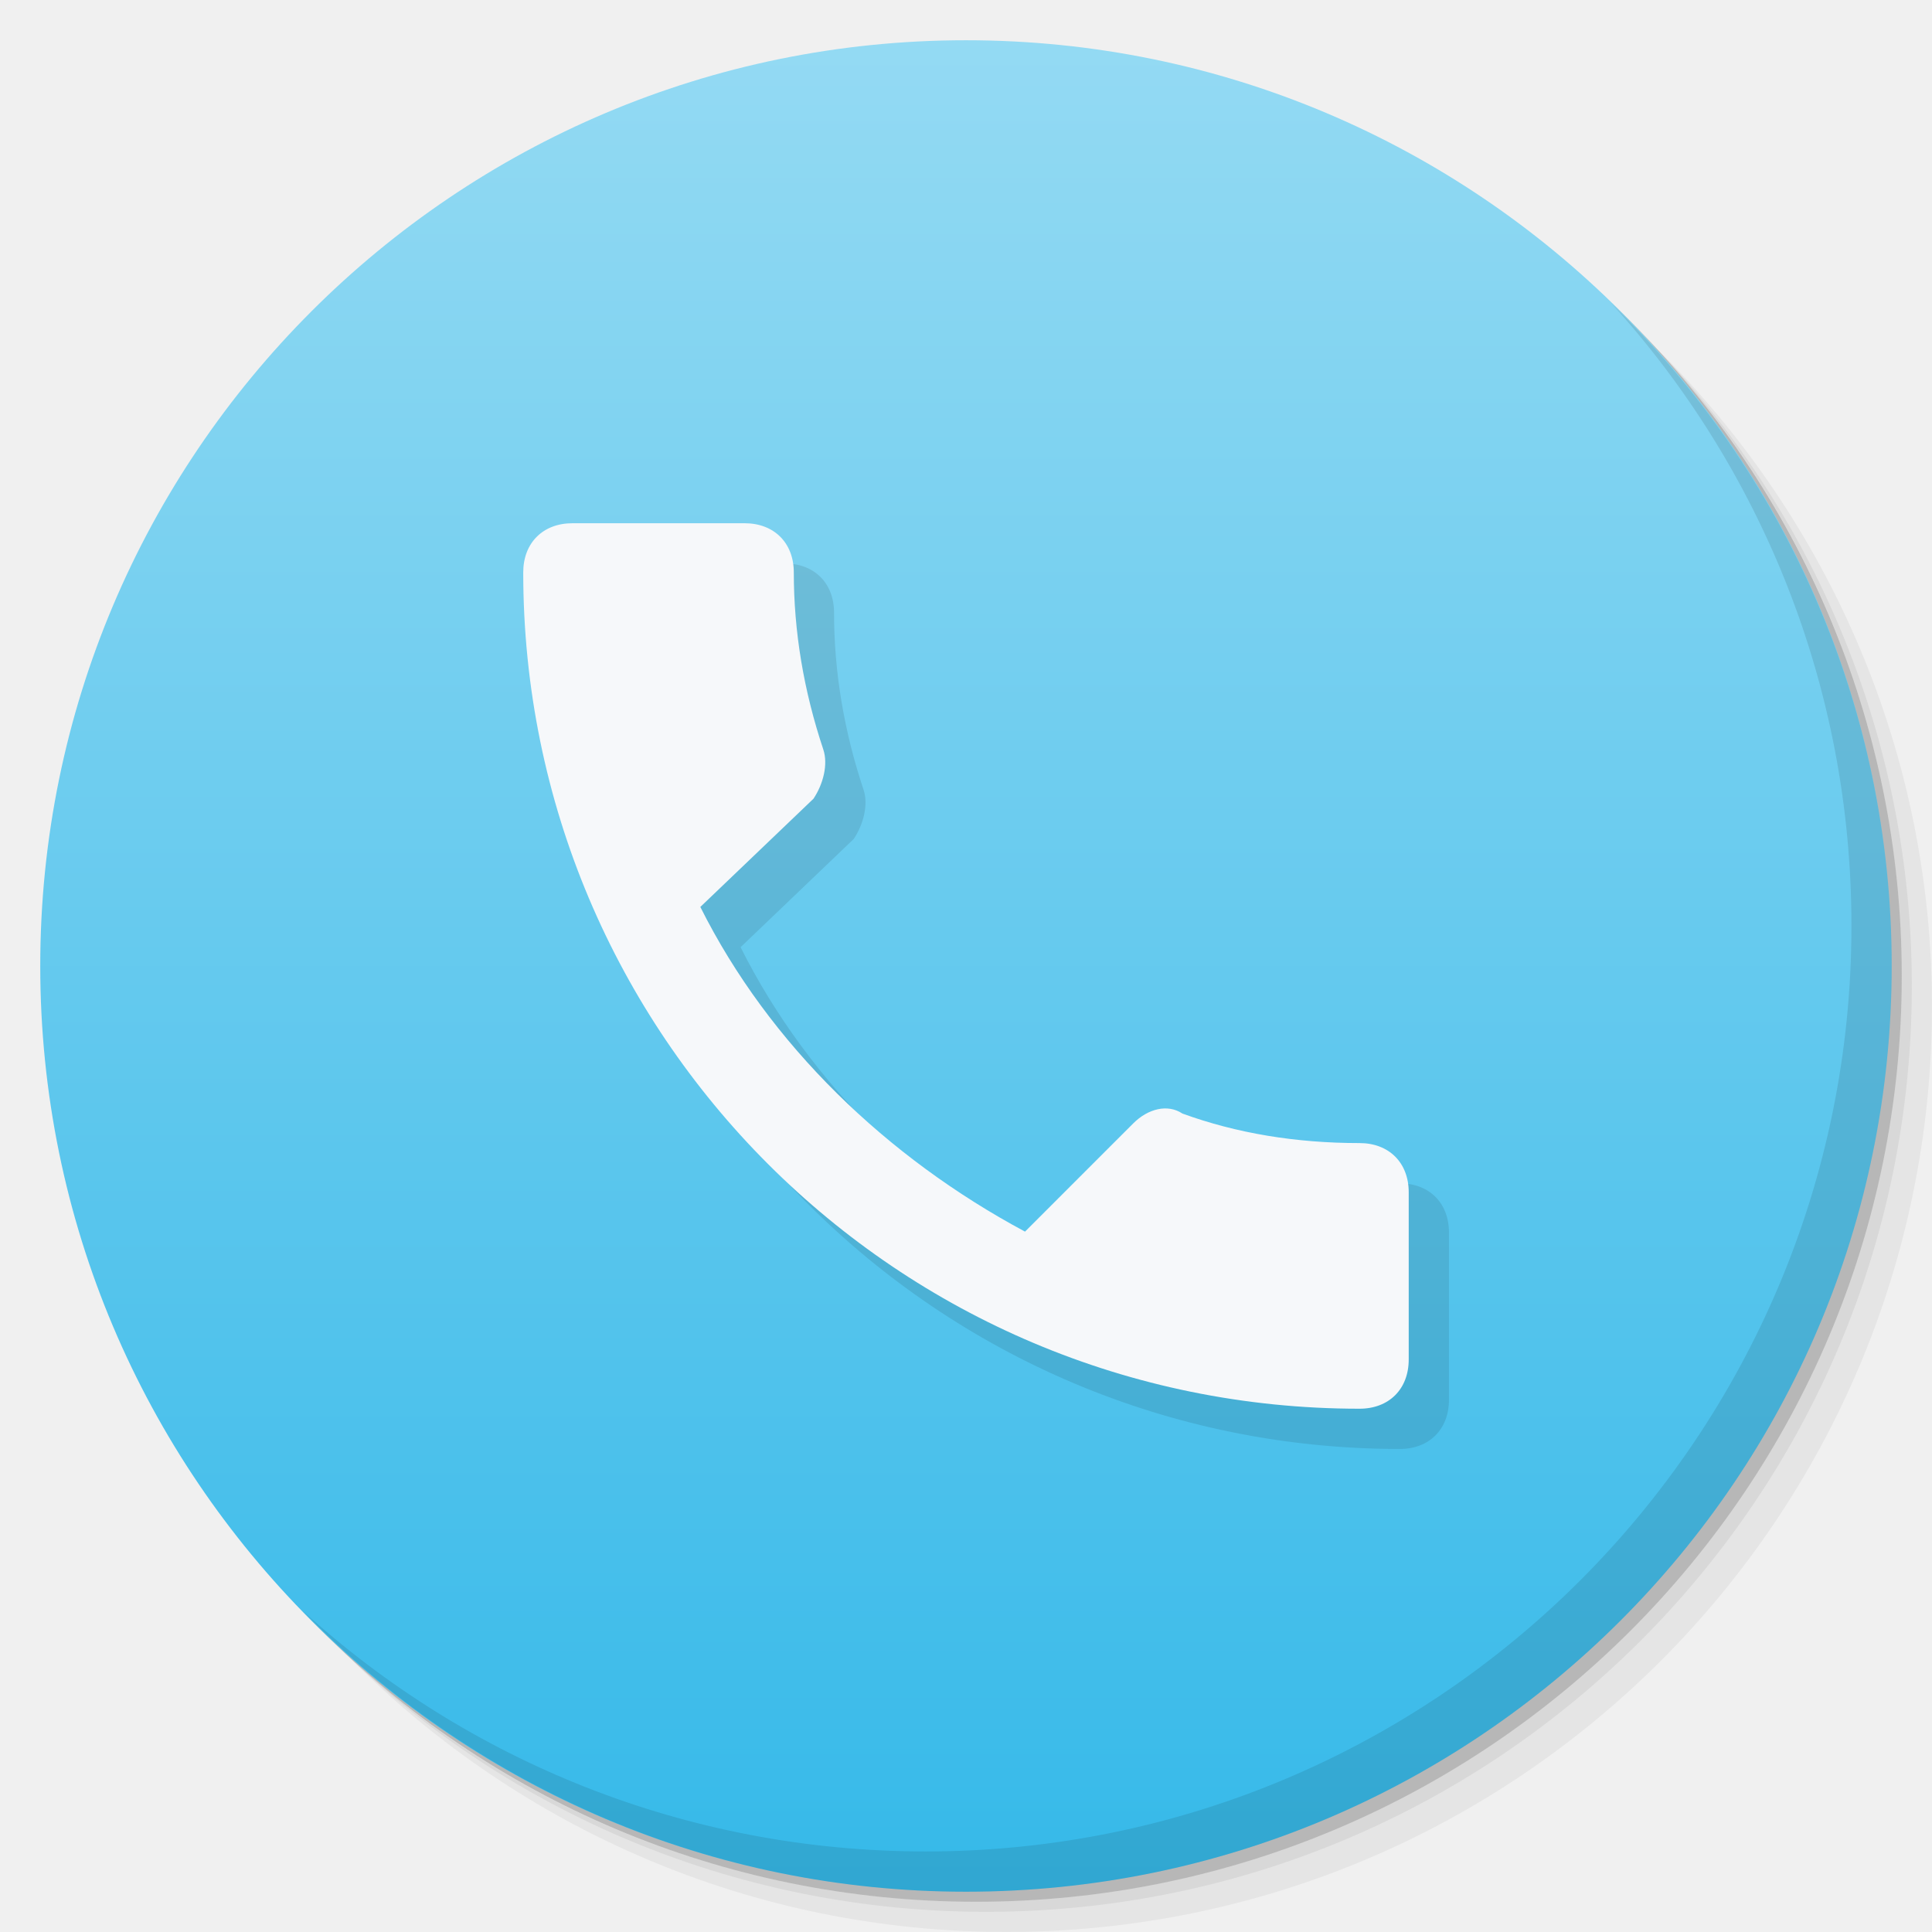
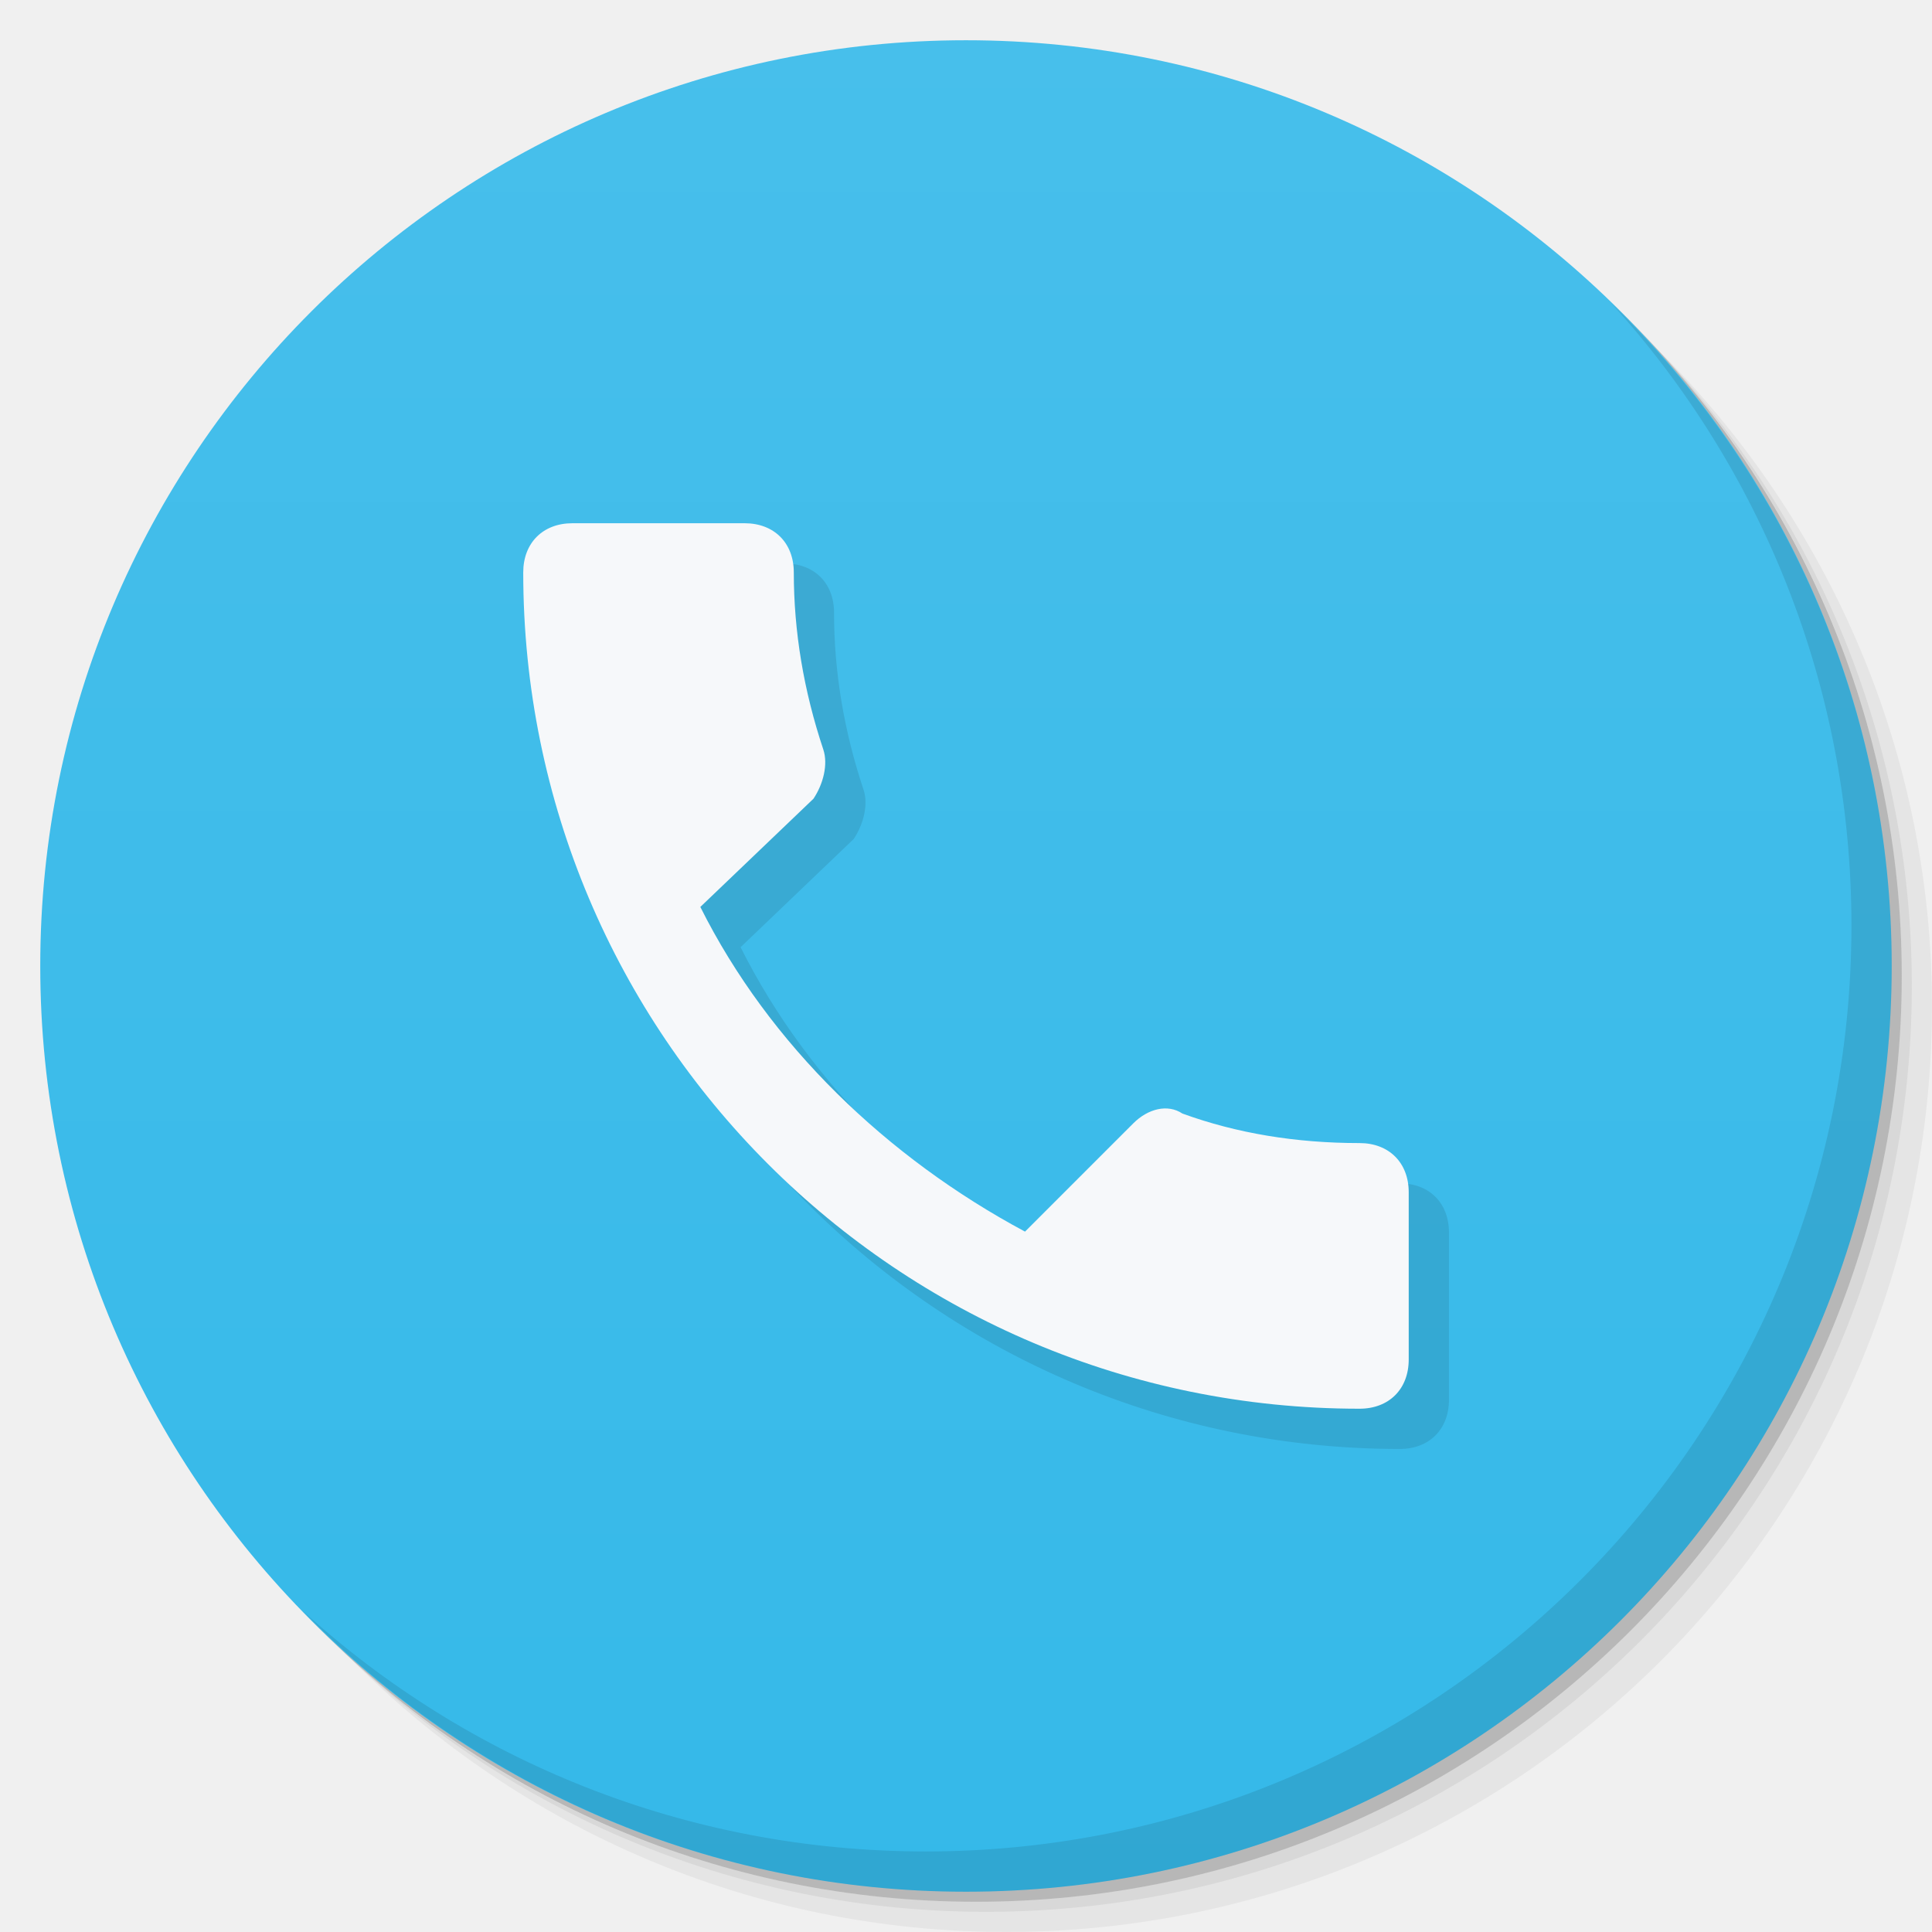
<svg xmlns="http://www.w3.org/2000/svg" xmlns:xlink="http://www.w3.org/1999/xlink" width="48" viewBox="0 0 13.547 13.547" height="48" id="svg2" version="1.1">
  <defs id="defs4">
    <linearGradient id="linearGradient4073">
      <stop style="stop-color:#35b9e9;stop-opacity:1;" offset="0" id="stop4075" />
-       <stop style="stop-color:#94daf3;stop-opacity:1;" offset="1" id="stop4077" />
+       <stop style="stop-color:#47bfeb;stop-opacity:1;" offset="1" id="stop4077" />
    </linearGradient>
    <linearGradient id="linearGradient4121">
      <stop style="stop-color:#91b0c7;stop-opacity:1;" offset="0" id="stop4123" />
      <stop style="stop-color:#91b0c7;stop-opacity:0;" offset="1" id="stop4125" />
    </linearGradient>
    <linearGradient id="linearGradient3944">
      <stop style="stop-color:#333333;stop-opacity:1;" offset="0" id="stop3946" />
      <stop style="stop-color:#3d3d3d;stop-opacity:1;" offset="1" id="stop3948" />
    </linearGradient>
    <linearGradient id="0">
      <stop stop-color="#198ba6" id="stop7" />
      <stop offset="1" stop-color="#42c9e7" id="stop9" />
    </linearGradient>
    <clipPath id="clipPath11">
      <path d="m 489.217,197.275 c -2.603,0 -3.953,-1.367 -3.953,-3.971 l 0,0 0,-1.034 c 0,-2.604 1.35,-3.971 3.953,-3.971 l 0,0 1.035,0 c 2.62,0 3.97,1.367 3.97,3.971 l 0,0 0,1.034 c 0,2.604 -1.35,3.971 -3.97,3.971 l 0,0 -1.035,0 z" id="path13" />
    </clipPath>
    <linearGradient id="1">
      <stop stop-color="#620000" id="stop16" offset="0" style="stop-color:#f96963;stop-opacity:1;" />
      <stop offset="1" stop-color="#dd0f0f" id="stop18" style="stop-color:#f96963;stop-opacity:1;" />
    </linearGradient>
    <clipPath id="clipPath20">
      <rect y="223" x="307" height="42" width="42" transform="matrix(0,1,-1,0,0,0)" fill="url(#2)" color="#bebebe" rx="9" id="rect22" />
    </clipPath>
    <linearGradient xlink:href="#1" id="2" gradientUnits="userSpaceOnUse" gradientTransform="matrix(0.175,0,0,0.175,302.8,216)" y1="280" x2="0" y2="40" />
    <clipPath id="clipPath25">
      <rect y="85" x="433" height="22" width="22" fill="url(#3)" color="#bebebe" rx="4" id="rect27" />
    </clipPath>
    <linearGradient xlink:href="#1" id="3" gradientUnits="userSpaceOnUse" gradientTransform="matrix(0.0875,0,0,0.0875,430.9,81.5)" y1="291.43" x2="0" y2="40" />
    <clipPath id="clipPath30">
      <rect width="30" height="30" x="433" y="37" fill="url(#4)" color="#bebebe" rx="6" id="rect32" />
    </clipPath>
    <linearGradient xlink:href="#1" id="4" gradientUnits="userSpaceOnUse" gradientTransform="matrix(0.1193182,0,0,0.1193182,430.1364,32.22727)" y1="291.43" x2="0" y2="40" />
    <clipPath id="clipPath35">
      <rect width="16" height="16" x="304" y="212" transform="matrix(0,1,-1,0,0,0)" fill="url(#5)" color="#bebebe" rx="3" id="rect37" />
    </clipPath>
    <linearGradient xlink:href="#1" id="5" gradientUnits="userSpaceOnUse" gradientTransform="matrix(0.06666667,0,0,0.06666667,302.4,209.3333)" y1="280" x2="0" y2="40" />
    <clipPath id="clipPath40">
      <rect y="46" x="34" height="220" width="220" fill="url(#6)" color="#bebebe" rx="50" id="rect42" />
    </clipPath>
    <linearGradient xlink:href="#1" id="6" gradientUnits="userSpaceOnUse" gradientTransform="translate(0,-4)" y1="280" x2="0" y2="40" />
    <clipPath id="clipPath45">
      <rect y="142" x="290" height="60" width="60" fill="url(#7)" color="#bebebe" rx="12.5" id="rect47" />
    </clipPath>
    <linearGradient xlink:href="#1" id="7" gradientUnits="userSpaceOnUse" y1="204" x2="0" y2="140" />
    <clipPath id="clipPath50">
      <rect width="88" height="88" x="292" y="32" fill="url(#8)" color="#bebebe" rx="18" id="rect52" />
    </clipPath>
    <linearGradient xlink:href="#1" id="8" gradientUnits="userSpaceOnUse" y1="124" x2="0" y2="28" />
    <clipPath id="clipPath55">
      <rect y="101" x="417" height="22" width="22" fill="url(#9)" color="#bebebe" rx="5" id="rect57" />
    </clipPath>
    <linearGradient xlink:href="#1" id="9" gradientUnits="userSpaceOnUse" gradientTransform="matrix(0.0875,0,0,0.0875,414.9,97.5)" y1="302.86" x2="0" y2="28.571" />
    <clipPath id="clipPath60">
      <rect width="30" height="30" x="417" y="53" fill="url(#A)" color="#bebebe" rx="7" id="rect62" />
    </clipPath>
    <linearGradient xlink:href="#1" id="A" gradientUnits="userSpaceOnUse" gradientTransform="matrix(0.1193182,0,0,0.1193182,414.1364,48.22727)" y1="299.81" x2="0" y2="31.619" />
    <use id="B" opacity="0.2" fill="#ffffff" xlink:href="#U" />
    <clipPath id="clipPath66">
      <use xlink:href="#B" transform="matrix(8,0,0,8,-2141.576,-54.42424)" id="use68" />
    </clipPath>
    <clipPath id="clipPath70">
      <use xlink:href="#B" id="use72" />
    </clipPath>
    <use id="C" fill="none" xlink:href="#U" />
    <clipPath id="clipPath75">
      <use xlink:href="#C" id="use77" />
    </clipPath>
    <clipPath id="clipPath79">
      <use transform="matrix(8,0,0,8,-2141.576,-54.42424)" xlink:href="#C" id="use81" />
    </clipPath>
    <use id="D" fill="none" xlink:href="#U" />
    <clipPath id="clipPath84">
      <use xlink:href="#D" id="use86" />
    </clipPath>
    <clipPath id="clipPath88">
      <use transform="matrix(8,0,0,8,-2141.576,-54.42424)" xlink:href="#D" id="use90" />
    </clipPath>
    <use id="E" fill="none" xlink:href="#U" />
    <clipPath id="clipPath93">
      <use xlink:href="#E" id="use95" />
    </clipPath>
    <clipPath id="clipPath97">
      <use transform="matrix(8,0,0,8,-2141.576,-54.42424)" xlink:href="#E" id="use99" />
    </clipPath>
    <use id="F" fill="none" xlink:href="#U" />
    <clipPath id="clipPath102">
      <use xlink:href="#F" id="use104" />
    </clipPath>
    <clipPath id="clipPath106">
      <use transform="matrix(8,0,0,8,-2141.576,-54.42424)" xlink:href="#F" id="use108" />
    </clipPath>
    <use id="G" fill="none" xlink:href="#U" />
    <clipPath id="clipPath111">
      <use xlink:href="#G" id="use113" />
    </clipPath>
    <clipPath id="clipPath115">
      <use transform="matrix(8,0,0,8,-2141.576,-54.42424)" xlink:href="#G" id="use117" />
    </clipPath>
    <use id="H" fill="none" xlink:href="#U" />
    <clipPath id="clipPath120">
      <use xlink:href="#H" id="use122" />
    </clipPath>
    <clipPath id="clipPath124">
      <use transform="matrix(8,0,0,8,-2141.576,-54.42424)" xlink:href="#H" id="use126" />
    </clipPath>
    <use id="I" fill="none" xlink:href="#U" />
    <clipPath id="clipPath129">
      <use xlink:href="#I" id="use131" />
    </clipPath>
    <clipPath id="clipPath133">
      <rect y="223" x="307" height="42" width="42" transform="matrix(0,1,-1,0,0,0)" fill="url(#2)" color="#bebebe" rx="9" id="rect135" />
    </clipPath>
    <clipPath id="clipPath137">
      <rect y="85" x="433" height="22" width="22" fill="url(#3)" color="#bebebe" rx="4" id="rect139" />
    </clipPath>
    <clipPath id="clipPath141">
      <rect width="30" height="30" x="433" y="37" fill="url(#4)" color="#bebebe" rx="6" id="rect143" />
    </clipPath>
    <clipPath id="clipPath145">
      <rect width="16" height="16" x="304" y="212" transform="matrix(0,1,-1,0,0,0)" fill="url(#5)" color="#bebebe" rx="3" id="rect147" />
    </clipPath>
    <clipPath id="clipPath149">
      <rect y="46" x="34" height="220" width="220" fill="url(#6)" color="#bebebe" rx="50" id="rect151" />
    </clipPath>
    <clipPath id="clipPath153">
      <rect y="142" x="290" height="60" width="60" fill="url(#7)" color="#bebebe" rx="12.5" id="rect155" />
    </clipPath>
    <clipPath id="clipPath157">
      <rect width="88" height="88" x="292" y="32" fill="url(#8)" color="#bebebe" rx="18" id="rect159" />
    </clipPath>
    <clipPath id="clipPath161">
      <rect y="101" x="417" height="22" width="22" fill="url(#9)" color="#bebebe" rx="5" id="rect163" />
    </clipPath>
    <clipPath id="clipPath165">
      <rect width="30" height="30" x="417" y="53" fill="url(#A)" color="#bebebe" rx="7" id="rect167" />
    </clipPath>
    <clipPath id="clipPath169">
      <use transform="matrix(8,0,0,8,-2141.576,-54.42424)" xlink:href="#I" id="use171" />
    </clipPath>
    <use id="J" fill="none" xlink:href="#U" />
    <clipPath id="clipPath174">
      <use xlink:href="#J" id="use176" />
    </clipPath>
    <clipPath id="clipPath178">
      <use transform="matrix(8,0,0,8,-2141.576,-54.42424)" xlink:href="#J" id="use180" />
    </clipPath>
    <use id="K" fill="none" xlink:href="#U" />
    <clipPath id="clipPath183">
      <use xlink:href="#K" id="use185" />
    </clipPath>
    <clipPath id="clipPath187">
      <use transform="matrix(8,0,0,8,-2141.576,-54.42424)" xlink:href="#K" id="use189" />
    </clipPath>
    <use id="L" fill="none" xlink:href="#U" />
    <clipPath id="clipPath192">
      <use xlink:href="#L" id="use194" />
    </clipPath>
    <clipPath id="clipPath196">
      <use transform="matrix(8,0,0,8,-2141.576,-54.42424)" xlink:href="#L" id="use198" />
    </clipPath>
    <use id="M" fill="none" xlink:href="#U" />
    <clipPath id="clipPath201">
      <use xlink:href="#M" id="use203" />
    </clipPath>
    <clipPath id="clipPath205">
      <use transform="matrix(8,0,0,8,-2141.576,-54.42424)" xlink:href="#M" id="use207" />
    </clipPath>
    <use id="N" fill="none" xlink:href="#U" />
    <clipPath id="clipPath210">
      <use xlink:href="#N" id="use212" />
    </clipPath>
    <clipPath id="clipPath214">
      <use transform="matrix(8,0,0,8,-2141.576,-54.42424)" xlink:href="#N" id="use216" />
    </clipPath>
    <use id="O" fill="none" xlink:href="#U" />
    <clipPath id="clipPath219">
      <use xlink:href="#O" id="use221" />
    </clipPath>
    <clipPath id="clipPath223">
      <use transform="matrix(8,0,0,8,-2141.576,-54.42424)" xlink:href="#O" id="use225" />
    </clipPath>
    <clipPath id="clipPath227">
      <path d="m 296,26 a 10,10 0 1 1 -20,0 10,10 0 1 1 20,0 z" id="path229" />
    </clipPath>
    <linearGradient gradientUnits="userSpaceOnUse" x2="0" y2="40" y1="280" xlink:href="#Q" id="P" gradientTransform="matrix(.175 0 0 .175 302.8 216)" />
    <linearGradient id="Q">
      <stop stop-color="#151515" id="stop233" />
      <stop offset="1" stop-color="#222" id="stop235" />
    </linearGradient>
    <linearGradient gradientUnits="userSpaceOnUse" x2="0" y2="90" y1="230" xlink:href="#Q" id="R" gradientTransform="matrix(.375 0 0 .375 298 16)" />
    <linearGradient gradientUnits="userSpaceOnUse" x2="0" y2="90" y1="230" xlink:href="#Q" id="S" gradientTransform="matrix(.25 0 0 .25 300 132)" />
    <clipPath id="clipPath239">
      <rect height="20" rx="4" y="78" x="434" width="20" color="#bebebe" id="rect241" />
    </clipPath>
    <clipPath id="clipPath243">
      <rect height="22" rx="4" y="77" x="433" width="22" color="#bebebe" id="rect245" />
    </clipPath>
    <clipPath id="clipPath247">
      <rect height="22" rx="5" y="77" x="433" width="22" color="#bebebe" id="rect249" />
    </clipPath>
    <clipPath id="clipPath251">
      <rect height="30" rx="6" y="29" x="433" width="30" color="#bebebe" id="rect253" />
    </clipPath>
    <clipPath id="clipPath255">
      <rect transform="matrix(0 -1 1 0 0 0)" height="60" rx="12.5" y="142" x="306" width="60" fill="url(#S)" color="#bebebe" id="rect257" />
    </clipPath>
    <clipPath id="clipPath259">
      <rect height="90" rx="18.75" y="31" x="307" width="90" fill="url(#R)" color="#bebebe" id="rect261" />
    </clipPath>
    <clipPath id="clipPath263">
      <rect height="30" rx="4" y="29" x="433" width="30" opacity="0.2" fill="#6d6d6d" color="#bebebe" id="rect265" />
    </clipPath>
    <clipPath id="clipPath267">
      <rect height="22" rx="3" y="77" x="433" width="22" opacity="0.2" fill="#6d6d6d" color="#bebebe" id="rect269" />
    </clipPath>
    <clipPath id="clipPath271">
      <path d="m 144,70 c -49.706,0 -90,40.294 -90,90 0,49.706 40.294,90 90,90 49.706,0 90,-40.294 90,-90 0,-49.706 -40.294,-90 -90,-90 z m 0,32.188 c 32.033,0 58,25.967 58,58 0,32.033 -25.967,58 -58,58 -32.033,0 -58,-25.967 -58,-58 0,-32.033 25.967,-58 58,-58 z" id="path273" />
    </clipPath>
    <clipPath id="clipPath275">
      <path d="m 152,204 a 8,8 0 1 1 -16,0 8,8 0 1 1 16,0 z" id="path277" />
    </clipPath>
    <clipPath id="clipPath279">
      <rect height="16" rx="3" y="116" x="432" width="16" color="#bebebe" id="rect281" />
    </clipPath>
    <clipPath id="clipPath283">
      <path d="m 145,215 c 33.137,0 60,-26.863 60,-60 0,-33.137 -26.863,-60 -60,-60 -33.137,0 -60,26.863 -60,60 0,12.507 3.829,24.106 10.375,33.719 L 89,211 111.281,204.625 C 120.894,211.172 132.493,215 145,215 z" id="path285" />
    </clipPath>
    <clipPath id="clipPath287">
      <path d="m 98.031,23.191 c -41.492,1.052 -74.844,35.068 -74.844,76.812 0,42.407 34.406,76.812 76.812,76.812 42.407,0 76.812,-34.406 76.812,-76.812 0,-42.407 -34.406,-76.812 -76.812,-76.812 -0.663,0 -1.31,-0.017 -1.969,0 z M 100,50.66 c 27.245,0 49.344,22.099 49.344,49.344 -1e-5,27.245 -22.099,49.344 -49.344,49.344 -27.245,-1e-5 -49.344,-22.099 -49.344,-49.344 0,-27.245 22.099,-49.344 49.344,-49.344 z" id="path289" />
    </clipPath>
    <clipPath id="clipPath291">
      <rect height="16" rx="2" y="116" x="432" width="16" opacity="0.2" fill="#6d6d6d" color="#bebebe" id="rect293" />
    </clipPath>
    <clipPath id="clipPath295">
      <rect height="240" rx="50" y="36" x="24" width="240" fill="#986767" color="#bebebe" id="rect297" />
    </clipPath>
    <clipPath id="clipPath299">
      <rect transform="rotate(90)" height="42" rx="9" y="223" x="307" width="42" fill="url(#P)" color="#bebebe" id="rect301" />
    </clipPath>
    <linearGradient xlink:href="#0" id="T" gradientUnits="userSpaceOnUse" gradientTransform="matrix(1.210546,0,0,1.212299,-131.3481,-325.0735)" y1="279.1" x2="0" y2="268.33" />
    <path id="U" d="m 296,26 a 10,10 0 1 1 -20,0 10,10 0 1 1 20,0 z" color="#000000" />
    <linearGradient xlink:href="#W" id="V" y1="46.752" x2="0" y2="-24.433" gradientUnits="userSpaceOnUse" />
    <linearGradient id="W">
      <stop stop-color="#c7c7c7" id="stop307" />
      <stop offset="1" stop-color="#dedede" id="stop309" />
    </linearGradient>
    <linearGradient xlink:href="#W" id="linearGradient3312" gradientUnits="userSpaceOnUse" y1="46.752" x2="0" y2="-24.433" gradientTransform="matrix(0.2363048,0,0,0.1863373,-11.35038,4.834975)" />
    <linearGradient xlink:href="#W-1" id="linearGradient3312-3" gradientUnits="userSpaceOnUse" y1="46.752" x2="0" y2="-24.433" gradientTransform="matrix(0.2363048,0,0,0.1863373,-11.35038,4.834975)" />
    <linearGradient id="W-1">
      <stop stop-color="#c7c7c7" id="stop307-9" />
      <stop offset="1" stop-color="#dedede" id="stop309-6" />
    </linearGradient>
    <linearGradient xlink:href="#1" id="linearGradient3938" x1="7.056" y1="13.264" x2="6.773" y2="0.282" gradientUnits="userSpaceOnUse" />
    <linearGradient xlink:href="#linearGradient3944" id="linearGradient3990" gradientUnits="userSpaceOnUse" x1="-25.5" y1="15" x2="-25.5" y2="11" />
    <linearGradient xlink:href="#linearGradient3944" id="linearGradient3992" gradientUnits="userSpaceOnUse" x1="-25.5" y1="15" x2="-25.5" y2="11" gradientTransform="matrix(15.33333,0,0,11.5,415,-125.5)" />
    <linearGradient xlink:href="#linearGradient3944" id="linearGradient4001" gradientUnits="userSpaceOnUse" x1="-25.5" y1="15" x2="-25.5" y2="11" />
    <linearGradient xlink:href="#linearGradient3944" id="linearGradient4008" gradientUnits="userSpaceOnUse" x1="-25.5" y1="15" x2="-25.5" y2="11" />
    <linearGradient xlink:href="#linearGradient3944" id="linearGradient4013" gradientUnits="userSpaceOnUse" x1="-25.5" y1="15" x2="-25.5" y2="11" />
    <linearGradient xlink:href="#linearGradient3944" id="linearGradient4015" gradientUnits="userSpaceOnUse" x1="-25.5" y1="15" x2="-25.5" y2="11" gradientTransform="matrix(15.33333,0,0,11.5,415,-125.5)" />
    <linearGradient xlink:href="#linearGradient3944" id="linearGradient4022" gradientUnits="userSpaceOnUse" x1="-25.5" y1="15" x2="-25.5" y2="11" />
    <linearGradient xlink:href="#linearGradient3944" id="linearGradient4024" gradientUnits="userSpaceOnUse" x1="-25.5" y1="15" x2="-25.5" y2="11" gradientTransform="matrix(15.33333,0,0,11.5,415,-125.5)" />
    <linearGradient xlink:href="#linearGradient3944" id="linearGradient4031" gradientUnits="userSpaceOnUse" x1="-25.5" y1="15" x2="-25.5" y2="11" />
    <linearGradient xlink:href="#linearGradient3944" id="linearGradient4036" gradientUnits="userSpaceOnUse" x1="-25.5" y1="15" x2="-25.5" y2="11" />
    <linearGradient xlink:href="#linearGradient4460" id="linearGradient3019" gradientUnits="userSpaceOnUse" gradientTransform="matrix(1.10525,0,0,1.10525,-148.5372,-295.8149)" y1="279.096" x2="0" y2="268.33" />
    <linearGradient id="linearGradient4460">
      <stop offset="0" style="stop-color:#1d1d1d" id="stop7-3" />
      <stop offset="1" style="stop-color:#333" id="stop9-8" />
    </linearGradient>
    <linearGradient xlink:href="#linearGradient3798" id="linearGradient3804" x1="24" y1="47" x2="24" y2="1" gradientUnits="userSpaceOnUse" />
    <linearGradient id="linearGradient3798">
      <stop style="stop-color:#654343;stop-opacity:1;" offset="0" id="stop3800" />
      <stop style="stop-color:#714b4b;stop-opacity:1;" offset="1" id="stop3802" />
    </linearGradient>
    <linearGradient gradientTransform="matrix(0.2822222,0,0,0.2822222,14.97003,0.2173797)" y2="1" x2="24" y1="47" x1="24" gradientUnits="userSpaceOnUse" id="linearGradient3244" xlink:href="#linearGradient3798" />
    <linearGradient gradientTransform="translate(0,-1004.362)" y2="1047.36" x2="0" y1="1028.36" gradientUnits="userSpaceOnUse" id="0-8" xlink:href="#1-8" />
    <linearGradient id="1-8">
      <stop stop-color="#ffffff" id="stop3236" />
      <stop offset="1" stop-color="#ffffff" stop-opacity="0" id="stop3238" />
    </linearGradient>
    <linearGradient xlink:href="#3-9" id="2-6" gradientUnits="userSpaceOnUse" y1="1028.36" x2="0" y2="1047.36" gradientTransform="matrix(1,0,0,-1,0,1052.362)" />
    <linearGradient id="3-9">
      <stop id="stop3242" />
      <stop offset="1" stop-opacity="0" id="stop3244" />
    </linearGradient>
    <linearGradient gradientTransform="matrix(1.10525,0,0,1.10525,-134.2254,-295.8151)" xlink:href="#linearGradient4460-7" id="linearGradient4902" y1="279.096" y2="268.33" gradientUnits="userSpaceOnUse" x2="0" />
    <linearGradient id="linearGradient4460-7">
      <stop offset="0" style="stop-color:#3c2828" id="stop7-6" />
      <stop offset="1" style="stop-color:#604040" id="stop9-0" />
    </linearGradient>
    <linearGradient y2="268.33" x2="0" y1="279.096" gradientTransform="matrix(1.10525,0,0,1.10525,-134.2254,-295.8151)" gradientUnits="userSpaceOnUse" id="linearGradient3038" xlink:href="#linearGradient4460-7" />
    <radialGradient xlink:href="#0-6" id="6-9" cx="-3" cy="24" r="10" gradientUnits="userSpaceOnUse" />
    <linearGradient id="0-6">
      <stop stop-color="#91b0c7" id="stop7-0" />
      <stop offset="1" stop-color="#91b0c7" stop-opacity="0" id="stop9-3" />
    </linearGradient>
    <radialGradient xlink:href="#0-6" id="radialGradient3889" cx="-3" cy="24" r="10" gradientUnits="userSpaceOnUse" />
    <linearGradient id="linearGradient3891">
      <stop stop-color="#91b0c7" id="stop3893" />
      <stop offset="1" stop-color="#91b0c7" stop-opacity="0" id="stop3895" />
    </linearGradient>
    <radialGradient xlink:href="#0-6" id="5-0" cx="-3" cy="24" r="10" gradientUnits="userSpaceOnUse" />
    <linearGradient id="linearGradient3898">
      <stop stop-color="#91b0c7" id="stop3900" />
      <stop offset="1" stop-color="#91b0c7" stop-opacity="0" id="stop3902" />
    </linearGradient>
    <radialGradient xlink:href="#0-6" id="radialGradient3904" cx="-3" cy="24" r="10" gradientUnits="userSpaceOnUse" />
    <linearGradient id="linearGradient3906">
      <stop stop-color="#91b0c7" id="stop3908" />
      <stop offset="1" stop-color="#91b0c7" stop-opacity="0" id="stop3910" />
    </linearGradient>
    <radialGradient r="10" cy="24" cx="-3" gradientUnits="userSpaceOnUse" id="radialGradient3922" xlink:href="#0-6" />
    <radialGradient xlink:href="#0-7" id="5-4" cx="-3" cy="24" r="10" gradientUnits="userSpaceOnUse" />
    <linearGradient id="0-7">
      <stop stop-color="#91b0c7" id="stop7-8" />
      <stop offset="1" stop-color="#91b0c7" stop-opacity="0" id="stop9-2" />
    </linearGradient>
    <radialGradient xlink:href="#0-7" id="radialGradient3960" cx="-3" cy="24" r="10" gradientUnits="userSpaceOnUse" />
    <linearGradient id="linearGradient3962">
      <stop stop-color="#91b0c7" id="stop3964" />
      <stop offset="1" stop-color="#91b0c7" stop-opacity="0" id="stop3966" />
    </linearGradient>
    <radialGradient xlink:href="#0-7" id="6-8" cx="-3" cy="24" r="10" gradientUnits="userSpaceOnUse" />
    <linearGradient id="linearGradient3969">
      <stop stop-color="#91b0c7" id="stop3971" />
      <stop offset="1" stop-color="#91b0c7" stop-opacity="0" id="stop3973" />
    </linearGradient>
    <radialGradient xlink:href="#0-7" id="radialGradient3975" cx="-3" cy="24" r="10" gradientUnits="userSpaceOnUse" />
    <linearGradient id="linearGradient3977">
      <stop stop-color="#91b0c7" id="stop3979" />
      <stop offset="1" stop-color="#91b0c7" stop-opacity="0" id="stop3981" />
    </linearGradient>
    <radialGradient xlink:href="#linearGradient4121-1" id="radialGradient4127-8" cx="6.773" cy="5.927" fx="6.773" fy="5.927" r="0.564" gradientUnits="userSpaceOnUse" />
    <linearGradient id="linearGradient4121-1">
      <stop style="stop-color:#91b0c7;stop-opacity:1;" offset="0" id="stop4123-7" />
      <stop style="stop-color:#91b0c7;stop-opacity:0;" offset="1" id="stop4125-1" />
    </linearGradient>
    <linearGradient xlink:href="#linearGradient4073" id="linearGradient4079" x1="-25.5" y1="15" x2="-25.5" y2="11" gradientUnits="userSpaceOnUse" />
  </defs>
  <g id="layer1">
    <path style="opacity:0.05;fill:#000000;fill-opacity:1;stroke:none" d="M 25,2 C 12.297,2 2,12.297 2,25 2,31.367 4.601,37.117 8.781,41.281 12.866,44.994 18.296,47.25 24.25,47.25 c 12.703,0 23,-10.297 23,-23 0,-5.954 -2.256,-11.384 -5.969,-15.469 C 37.117,4.601 31.367,2 25,2 z M 41.281,8.781 C 45.136,12.894 47.5,18.419 47.5,24.5 c 0,12.703 -10.297,23 -23,23 C 18.419,47.5 12.894,45.136 8.781,41.281 12.941,45.425 18.665,48 25,48 37.703,48 48,37.703 48,25 48,18.665 45.425,12.941 41.281,8.781 z" transform="scale(0.2822222,0.2822222)" id="path3978" />
    <path style="opacity:0.1;fill:#000000;fill-opacity:1;stroke:none" d="M 41.281,8.781 C 44.994,12.866 47.25,18.296 47.25,24.25 c 0,12.703 -10.297,23 -23,23 -5.954,0 -11.384,-2.256 -15.469,-5.969 C 12.894,45.136 18.419,47.5 24.5,47.5 c 12.703,0 23,-10.297 23,-23 0,-6.081 -2.364,-11.606 -6.219,-15.719 z" transform="scale(0.2822222,0.2822222)" id="path3976" />
    <path transform="matrix(4.327407,0,0,3.245556,117.1928,-35.34833)" d="m -24,13 a 1.5,2 0 1 1 -3,0 1.5,2 0 1 1 3,0 z" id="path3952" style="opacity:0.2;fill:#000000;fill-opacity:1;stroke:none" />
  </g>
  <g id="layer2">
    <path style="opacity:1;fill:url(#linearGradient4079);fill-opacity:1.0;stroke:none" id="path3942" d="m -24,13 a 1.5,2 0 1 1 -3,0 1.5,2 0 1 1 3,0 z" transform="matrix(4.327407,0,0,3.245556,117.1222,-35.41889)" />
    <path style="opacity:0.1;fill:#000000;fill-opacity:1;stroke:none" d="M 40.031 7.531 C 43.744 11.616 46 17.046 46 23 C 46 35.703 35.703 46 23 46 C 17.046 46 11.616 43.744 7.531 40.031 C 11.709 44.323 17.538 47 24 47 C 36.703 47 47 36.703 47 24 C 47 17.538 44.323 11.709 40.031 7.531 z " id="path4027" transform="scale(0.2822222,0.2822222)" />
    <use id="use102" xlink:href="#7" transform="matrix(0.3951111,0,0,0.3951111,7.958667,-2.427111)" style="opacity:0.2" x="0" y="0" width="744.094" height="1052.362" />
    <use id="use104-7" xlink:href="#7" transform="matrix(0.3951111,0,0,0.3951111,7.958667,-2.709334)" style="fill:#f9f9f9" x="0" y="0" width="744.094" height="1052.362" />
    <use id="use108-3" xlink:href="#7" transform="matrix(0.3104444,0,0,0.3104444,7.704667,-0.6773335)" style="fill:#355464" x="0" y="0" width="744.094" height="1052.362" />
    <use id="use110" xlink:href="#7" transform="matrix(0.2257778,0,0,0.2257778,7.450667,1.354666)" style="fill:#566d80" x="0" y="0" width="744.094" height="1052.362" />
    <use id="use112" xlink:href="#7" transform="matrix(0.1693333,0,0,0.1693333,7.281333,2.709333)" style="fill:#355464" x="0" y="0" width="744.094" height="1052.362" />
    <use id="use114" xlink:href="#7" transform="matrix(0.05644445,0,0,0.05644445,6.942667,4.572)" style="fill:url(#6-9)" x="0" y="0" width="744.094" height="1052.362" />
    <use id="use116" xlink:href="#7" transform="matrix(0.02822222,0,0,0.02822222,6.858,6.660444)" style="fill:url(#radialGradient3922)" x="0" y="0" width="744.094" height="1052.362" />
  </g>
  <g id="layer3">
    <g transform="matrix(0.3449383,0,0,0.3449383,-25.36864,-39.51111)" id="g4081" style="opacity:0.1;fill:#000000;fill-opacity:1;stroke:none">
      <g style="fill:#000000;fill-opacity:1" transform="translate(85,126)" id="g4083">
        <path style="fill:#000000;fill-opacity:1" id="path4085" d="m 3.6,7.8 c 1.4,2.8 3.8,5.1 6.6,6.6 l 2.2,-2.2 c 0.3,-0.3 0.7,-0.4 1,-0.2 1.1,0.4 2.3,0.6 3.6,0.6 0.6,0 1,0.4 1,1 l 0,3.4 c 0,0.6 -0.4,1 -1,1 C 7.6,18 0,10.4 0,1 0,0.4 0.4,0 1,0 l 3.5,0 c 0.6,0 1,0.4 1,1 0,1.2 0.2,2.4 0.6,3.6 0.1,0.3 0,0.7 -0.2,1 l -2.3,2.2 0,0 z" />
      </g>
    </g>
    <g style="fill:#e9eef1;fill-opacity:1;stroke:none" id="Icons-Communication" transform="matrix(0.3449383,0,0,0.3449383,-25.65086,-39.79333)">
      <g id="phone" transform="translate(85,126)" style="fill:#e9eef1;fill-opacity:1">
        <path d="m 3.6,7.8 c 1.4,2.8 3.8,5.1 6.6,6.6 l 2.2,-2.2 c 0.3,-0.3 0.7,-0.4 1,-0.2 1.1,0.4 2.3,0.6 3.6,0.6 0.6,0 1,0.4 1,1 l 0,3.4 c 0,0.6 -0.4,1 -1,1 C 7.6,18 0,10.4 0,1 0,0.4 0.4,0 1,0 l 3.5,0 c 0.6,0 1,0.4 1,1 0,1.2 0.2,2.4 0.6,3.6 0.1,0.3 0,0.7 -0.2,1 l -2.3,2.2 0,0 z" id="Shape" style="fill:#f6f8fa;fill-opacity:1" />
      </g>
    </g>
  </g>
</svg>
